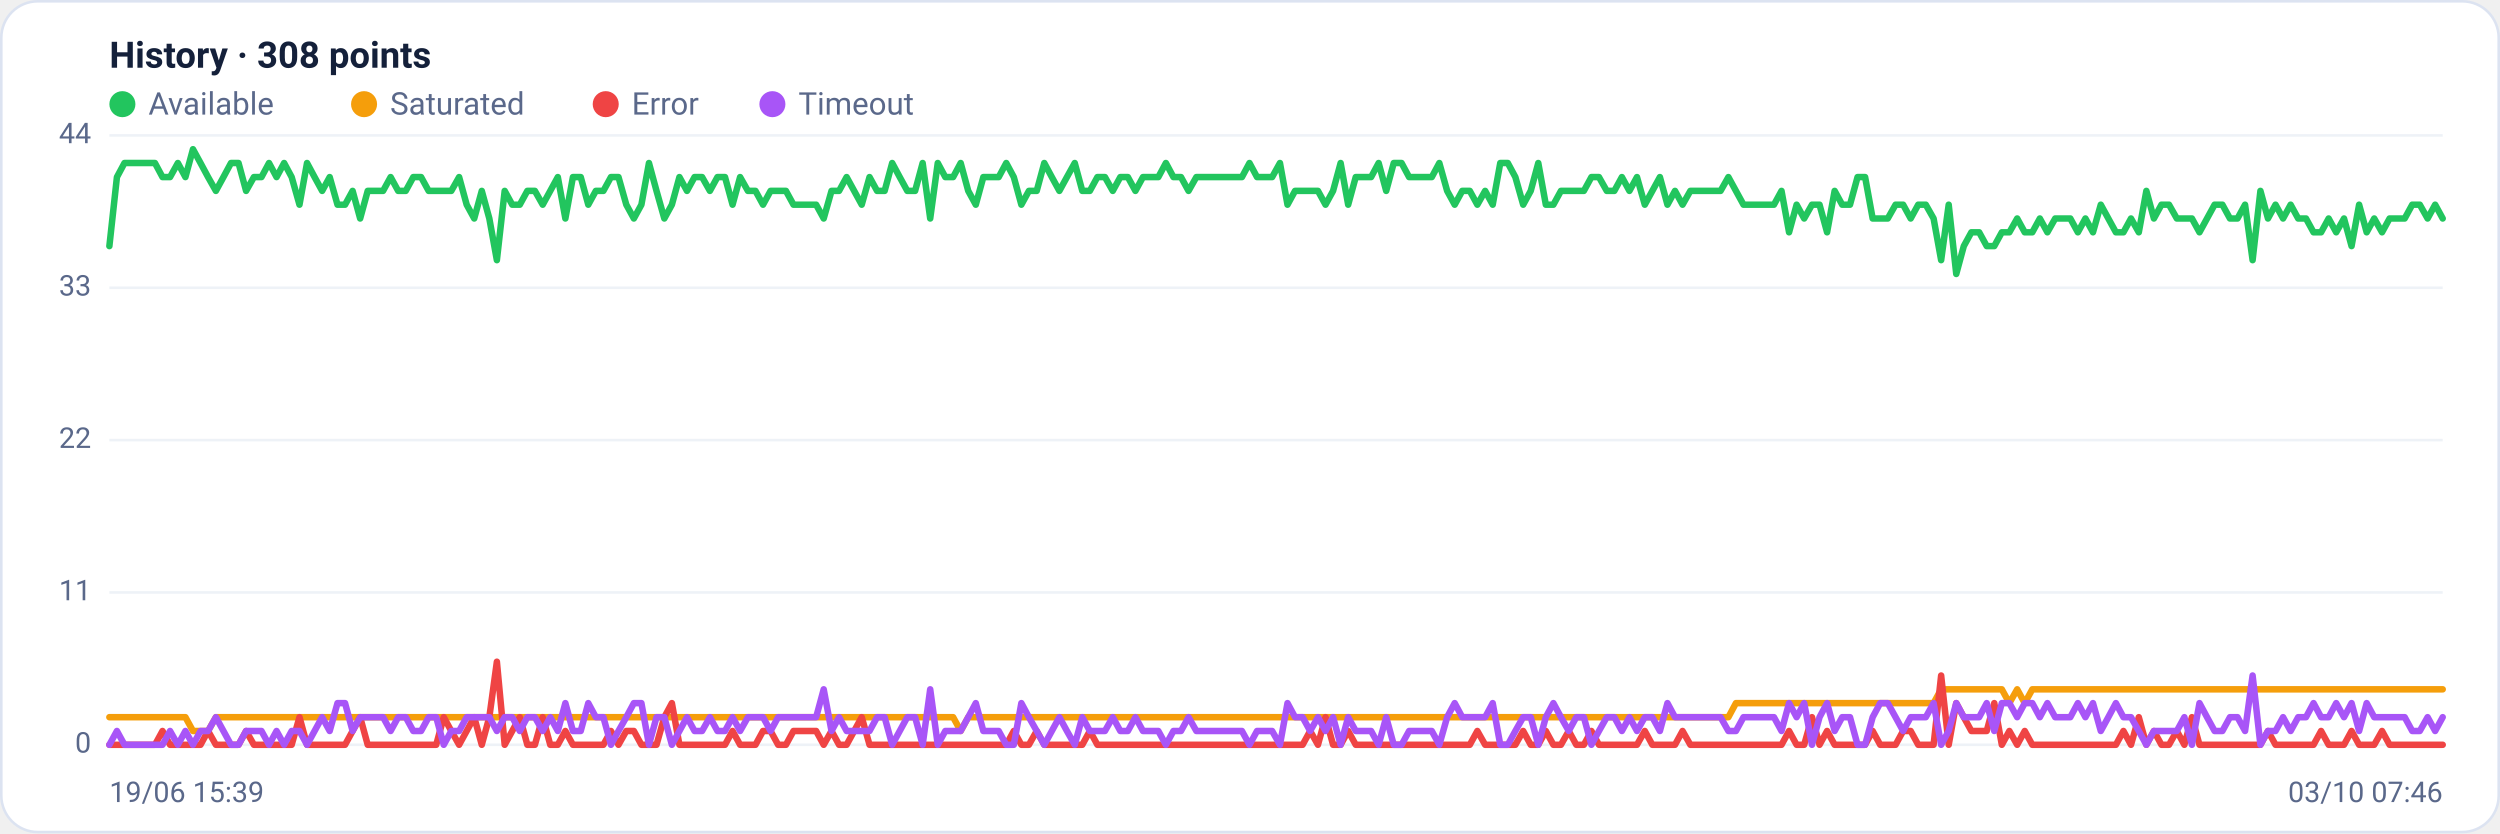
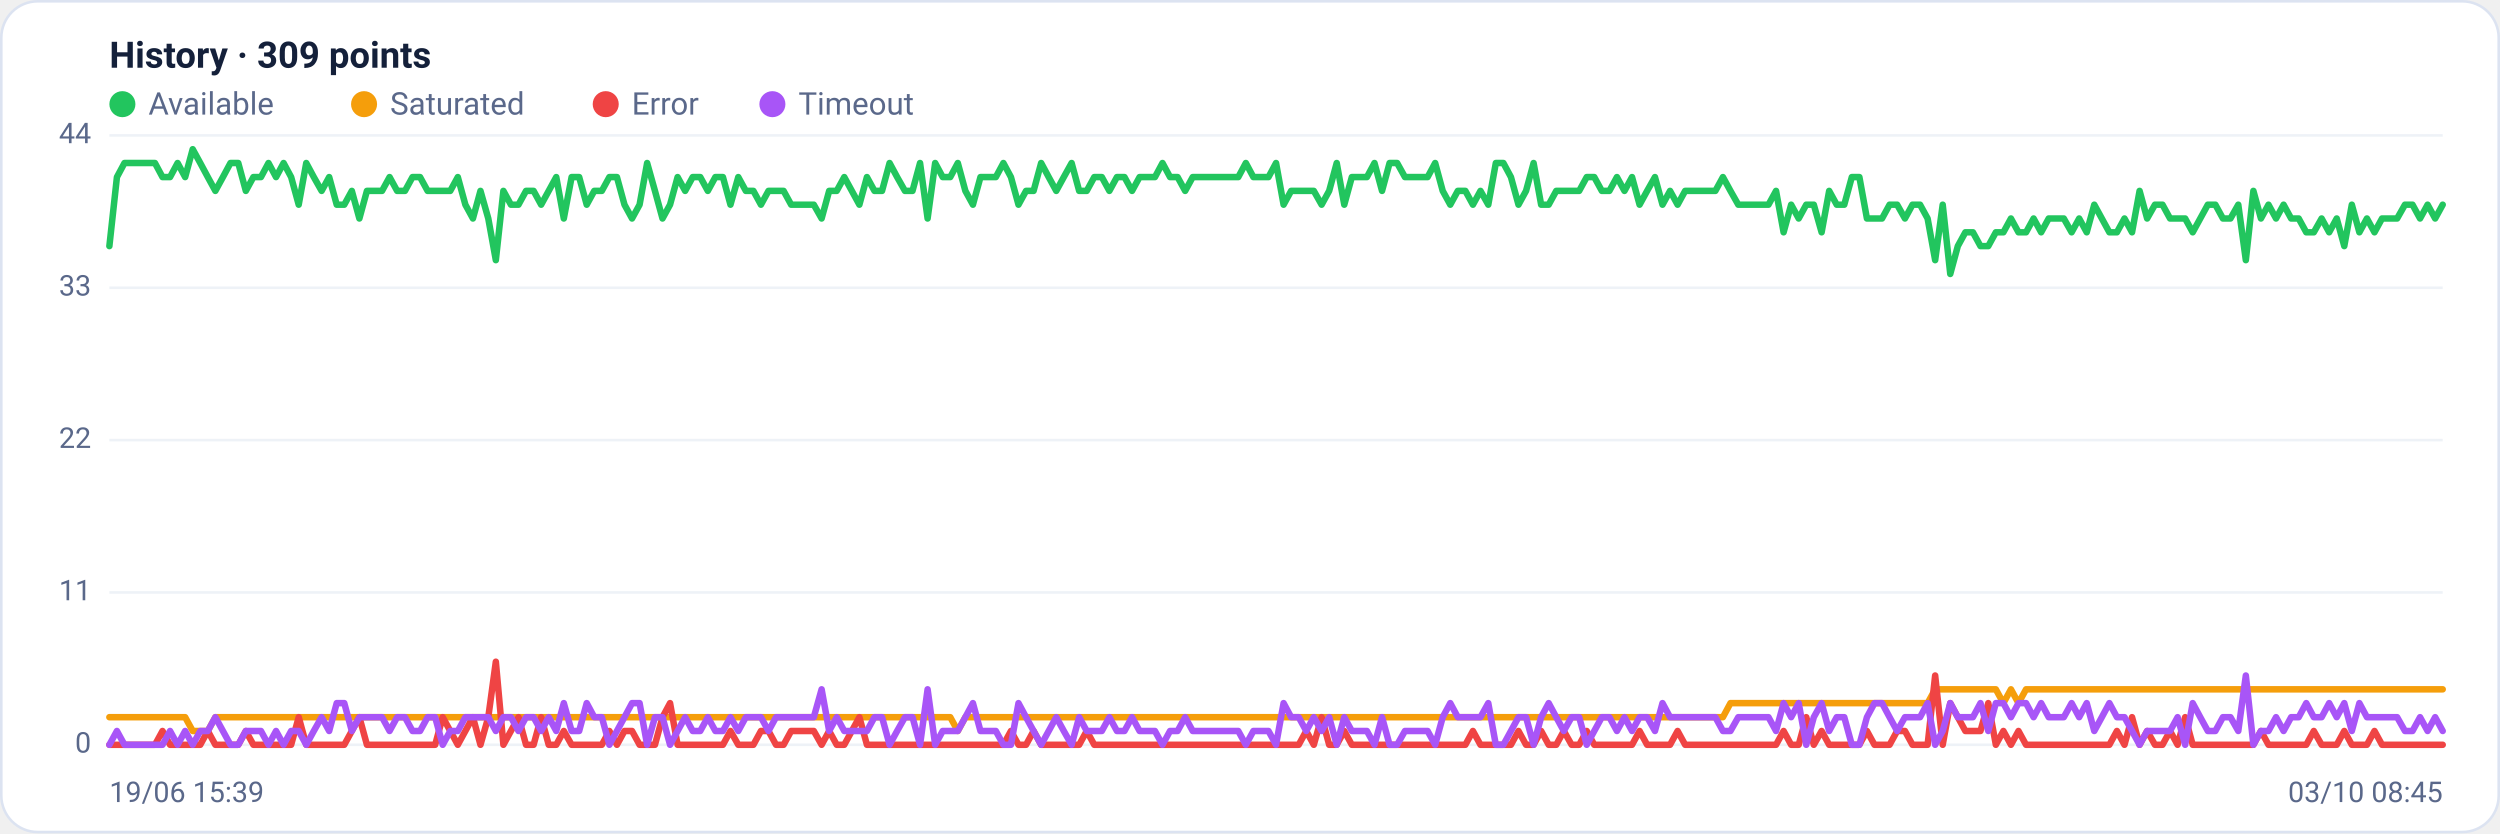
<svg xmlns="http://www.w3.org/2000/svg" viewBox="0 0 960 320" width="960" height="320" font-family="Segoe UI, system-ui, -apple-system, Roboto, Helvetica, Arial, sans-serif" role="img" aria-label="Availability history per region">
  <rect x="0.5" y="0.5" width="959" height="319" rx="14" fill="#ffffff" stroke="#dce3f1" />
-   <text x="42" y="26" font-size="14" font-weight="600" fill="#14203a">History · 308 points</text>
+   <text x="42" y="26" font-size="14" font-weight="600" fill="#14203a">History · 309 points</text>
  <circle cx="47" cy="40" r="5" fill="#22c55e" />
  <text x="57" y="44" font-size="12" fill="#5a688a">Available</text>
  <circle cx="139.8" cy="40" r="5" fill="#f59e0b" />
  <text x="149.8" y="44" font-size="12" fill="#5a688a">Saturated</text>
  <circle cx="232.6" cy="40" r="5" fill="#ef4444" />
  <text x="242.6" y="44" font-size="12" fill="#5a688a">Error</text>
  <circle cx="296.6" cy="40" r="5" fill="#a855f7" />
  <text x="306.6" y="44" font-size="12" fill="#5a688a">Timeout</text>
  <line x1="42" y1="286.0" x2="938" y2="286.0" stroke="#eef2f7" stroke-width="1" />
  <text x="35" y="289.0" text-anchor="end" font-size="11" fill="#5a688a">0</text>
  <line x1="42" y1="227.5" x2="938" y2="227.5" stroke="#eef2f7" stroke-width="1" />
  <text x="35" y="230.5" text-anchor="end" font-size="11" fill="#5a688a">11</text>
  <line x1="42" y1="169.0" x2="938" y2="169.0" stroke="#eef2f7" stroke-width="1" />
  <text x="35" y="172.0" text-anchor="end" font-size="11" fill="#5a688a">22</text>
  <line x1="42" y1="110.5" x2="938" y2="110.5" stroke="#eef2f7" stroke-width="1" />
  <text x="35" y="113.5" text-anchor="end" font-size="11" fill="#5a688a">33</text>
  <line x1="42" y1="52.0" x2="938" y2="52.0" stroke="#eef2f7" stroke-width="1" />
  <text x="35" y="55.0" text-anchor="end" font-size="11" fill="#5a688a">44</text>
-   <polyline fill="none" stroke="#22c55e" stroke-width="2.5" stroke-linejoin="round" stroke-linecap="round" points="42.0,94.5 44.9,68.0 47.8,62.6 50.8,62.6 53.7,62.6 56.6,62.6 59.5,62.6 62.4,68.0 65.3,68.0 68.3,62.6 71.2,68.0 74.1,57.3 77.0,62.6 79.9,68.0 82.9,73.3 85.8,68.0 88.7,62.6 91.6,62.6 94.5,73.3 97.5,68.0 100.4,68.0 103.3,62.6 106.2,68.0 109.1,62.6 112.0,68.0 115.0,78.6 117.9,62.6 120.8,68.0 123.7,73.3 126.6,68.0 129.6,78.6 132.5,78.6 135.4,73.3 138.3,83.9 141.2,73.3 144.1,73.3 147.1,73.3 150.0,68.0 152.9,73.3 155.8,73.3 158.7,68.0 161.7,68.0 164.6,73.3 167.5,73.3 170.4,73.3 173.3,73.3 176.3,68.0 179.2,78.6 182.1,83.9 185.0,73.3 187.9,83.9 190.8,99.9 193.8,73.3 196.7,78.6 199.6,78.6 202.5,73.3 205.4,73.3 208.4,78.6 211.3,73.3 214.2,68.0 217.1,83.9 220.0,68.0 223.0,68.0 225.9,78.6 228.8,73.3 231.7,73.3 234.6,68.0 237.5,68.0 240.5,78.6 243.4,83.9 246.3,78.6 249.2,62.6 252.1,73.3 255.1,83.9 258.0,78.6 260.9,68.0 263.8,73.3 266.7,68.0 269.6,68.0 272.6,73.3 275.5,68.0 278.4,68.0 281.3,78.6 284.2,68.0 287.2,73.3 290.1,73.3 293.0,78.6 295.9,73.3 298.8,73.3 301.8,73.3 304.7,78.6 307.6,78.6 310.5,78.6 313.4,78.6 316.3,83.9 319.3,73.3 322.2,73.3 325.1,68.0 328.0,73.3 330.9,78.6 333.9,68.0 336.8,73.3 339.7,73.3 342.6,62.6 345.5,68.0 348.4,73.3 351.4,73.3 354.3,62.6 357.2,83.9 360.1,62.6 363.0,68.0 366.0,68.0 368.9,62.6 371.8,73.3 374.7,78.6 377.6,68.0 380.6,68.0 383.5,68.0 386.4,62.6 389.3,68.0 392.2,78.6 395.1,73.3 398.1,73.3 401.0,62.6 403.9,68.0 406.8,73.3 409.7,68.0 412.7,62.6 415.6,73.3 418.5,73.3 421.4,68.0 424.3,68.0 427.3,73.3 430.2,68.0 433.1,68.0 436.0,73.3 438.9,68.0 441.8,68.0 444.8,68.0 447.7,62.6 450.6,68.0 453.5,68.0 456.4,73.3 459.4,68.0 462.3,68.0 465.2,68.0 468.1,68.0 471.0,68.0 473.9,68.0 476.9,68.0 479.8,62.6 482.7,68.0 485.6,68.0 488.5,68.0 491.5,62.6 494.4,78.6 497.3,73.3 500.2,73.3 503.1,73.3 506.1,73.3 509.0,78.6 511.9,73.3 514.8,62.6 517.7,78.6 520.6,68.0 523.6,68.0 526.5,68.0 529.4,62.6 532.3,73.3 535.2,62.6 538.2,62.6 541.1,68.0 544.0,68.0 546.9,68.0 549.8,68.0 552.7,62.6 555.7,73.3 558.6,78.6 561.5,73.3 564.4,73.3 567.3,78.6 570.3,73.3 573.2,78.6 576.1,62.6 579.0,62.6 581.9,68.0 584.9,78.6 587.8,73.3 590.7,62.6 593.6,78.6 596.5,78.6 599.4,73.3 602.4,73.3 605.3,73.3 608.2,73.3 611.1,68.0 614.0,68.0 617.0,73.3 619.9,73.3 622.8,68.0 625.7,73.3 628.6,68.0 631.6,78.6 634.5,73.3 637.4,68.0 640.3,78.6 643.2,73.3 646.1,78.6 649.1,73.3 652.0,73.3 654.9,73.3 657.8,73.3 660.7,73.3 663.7,68.0 666.6,73.3 669.5,78.6 672.4,78.6 675.3,78.6 678.2,78.6 681.2,78.6 684.1,73.3 687.0,89.2 689.9,78.6 692.8,83.9 695.8,78.6 698.7,78.6 701.6,89.2 704.5,73.3 707.4,78.6 710.4,78.6 713.3,68.0 716.2,68.0 719.1,83.9 722.0,83.9 724.9,83.9 727.9,78.6 730.8,78.6 733.7,83.9 736.6,78.6 739.5,78.6 742.5,83.9 745.4,99.9 748.3,78.6 751.2,105.2 754.1,94.5 757.0,89.2 760.0,89.2 762.9,94.5 765.8,94.5 768.7,89.2 771.6,89.2 774.6,83.9 777.5,89.2 780.4,89.2 783.3,83.9 786.2,89.2 789.2,83.9 792.1,83.9 795.0,83.9 797.9,89.2 800.8,83.9 803.7,89.2 806.7,78.6 809.6,83.9 812.5,89.2 815.4,89.2 818.3,83.9 821.3,89.2 824.2,73.3 827.1,83.9 830.0,78.6 832.9,78.6 835.9,83.9 838.8,83.9 841.7,83.9 844.6,89.2 847.5,83.9 850.4,78.6 853.4,78.6 856.3,83.9 859.2,83.9 862.1,78.6 865.0,99.9 868.0,73.3 870.9,83.9 873.8,78.6 876.7,83.9 879.6,78.6 882.5,83.9 885.5,83.9 888.4,89.2 891.3,89.2 894.2,83.9 897.1,89.2 900.1,83.9 903.0,94.5 905.9,78.6 908.8,89.2 911.7,83.9 914.7,89.2 917.6,83.9 920.5,83.9 923.4,83.9 926.3,78.6 929.2,78.6 932.2,83.9 935.1,78.6 938.0,83.9" />
-   <polyline fill="none" stroke="#f59e0b" stroke-width="2.5" stroke-linejoin="round" stroke-linecap="round" points="42.0,275.4 44.9,275.4 47.8,275.4 50.8,275.4 53.7,275.4 56.6,275.4 59.5,275.4 62.4,275.4 65.3,275.4 68.3,275.4 71.2,275.4 74.1,280.7 77.0,280.7 79.9,280.7 82.9,275.4 85.8,275.4 88.7,275.4 91.6,275.4 94.5,275.4 97.5,275.4 100.4,275.4 103.3,275.4 106.2,275.4 109.1,275.4 112.0,275.4 115.0,275.4 117.9,275.4 120.8,275.4 123.7,275.4 126.6,275.4 129.6,275.4 132.5,275.4 135.4,275.4 138.3,275.4 141.2,275.4 144.1,275.4 147.1,275.4 150.0,275.4 152.9,275.4 155.8,275.4 158.7,275.4 161.7,275.4 164.6,275.4 167.5,275.4 170.4,275.4 173.3,275.4 176.3,275.4 179.2,275.4 182.1,275.4 185.0,275.4 187.9,275.4 190.8,275.4 193.8,275.4 196.7,275.4 199.6,275.4 202.5,275.4 205.4,275.4 208.4,275.4 211.3,275.4 214.2,275.4 217.1,275.4 220.0,275.4 223.0,275.4 225.9,275.4 228.8,275.4 231.7,275.4 234.6,275.4 237.5,275.4 240.5,275.4 243.4,275.4 246.3,275.4 249.2,275.4 252.1,275.4 255.1,275.4 258.0,275.4 260.9,275.4 263.8,275.4 266.7,275.4 269.6,275.4 272.6,275.4 275.5,275.4 278.4,275.4 281.3,275.4 284.2,275.4 287.2,275.4 290.1,275.4 293.0,275.4 295.9,275.4 298.8,275.4 301.8,275.4 304.7,275.4 307.6,275.4 310.5,275.4 313.4,275.4 316.3,275.4 319.3,275.4 322.2,275.4 325.1,275.4 328.0,275.4 330.9,275.4 333.9,275.4 336.8,275.4 339.7,275.4 342.6,275.4 345.5,275.4 348.4,275.4 351.4,275.4 354.3,275.4 357.2,275.4 360.1,275.4 363.0,275.4 366.0,275.4 368.9,280.7 371.8,275.4 374.7,275.4 377.6,275.4 380.6,275.4 383.5,275.4 386.4,275.4 389.3,275.4 392.2,275.4 395.1,275.4 398.1,275.4 401.0,275.4 403.9,275.4 406.8,275.4 409.7,275.4 412.7,275.4 415.6,275.4 418.5,275.4 421.4,275.4 424.3,275.4 427.3,275.4 430.2,275.4 433.1,275.4 436.0,275.4 438.9,275.4 441.8,275.4 444.8,275.4 447.7,275.4 450.6,275.4 453.5,275.4 456.4,275.4 459.4,275.4 462.3,275.4 465.2,275.4 468.1,275.4 471.0,275.4 473.9,275.4 476.9,275.4 479.8,275.4 482.7,275.4 485.6,275.4 488.5,275.4 491.5,275.4 494.4,275.4 497.3,275.4 500.2,275.4 503.1,275.4 506.1,275.4 509.0,275.4 511.9,275.4 514.8,275.4 517.7,275.4 520.6,275.4 523.6,275.4 526.5,275.4 529.4,275.4 532.3,275.4 535.2,275.4 538.2,275.4 541.1,275.4 544.0,275.4 546.9,275.4 549.8,275.4 552.7,275.4 555.7,275.4 558.6,275.4 561.5,275.4 564.4,275.4 567.3,275.4 570.3,275.4 573.2,275.4 576.1,275.4 579.0,275.4 581.9,275.4 584.9,275.4 587.8,275.4 590.7,275.4 593.6,275.4 596.5,275.4 599.4,275.4 602.4,275.4 605.3,275.4 608.2,275.4 611.1,275.4 614.0,275.4 617.0,275.4 619.9,275.4 622.8,275.4 625.7,275.4 628.6,275.4 631.6,275.4 634.5,275.4 637.4,275.4 640.3,275.4 643.2,275.4 646.1,275.4 649.1,275.4 652.0,275.4 654.9,275.4 657.8,275.4 660.7,275.4 663.7,275.4 666.6,270.0 669.5,270.0 672.4,270.0 675.3,270.0 678.2,270.0 681.2,270.0 684.1,270.0 687.0,270.0 689.9,270.0 692.8,270.0 695.8,270.0 698.7,270.0 701.6,270.0 704.5,270.0 707.4,270.0 710.4,270.0 713.3,270.0 716.2,270.0 719.1,270.0 722.0,270.0 724.9,270.0 727.9,270.0 730.8,270.0 733.7,270.0 736.6,270.0 739.5,270.0 742.5,270.0 745.4,264.7 748.3,264.7 751.2,264.7 754.1,264.7 757.0,264.7 760.0,264.7 762.9,264.7 765.8,264.7 768.7,264.7 771.6,270.0 774.6,264.7 777.5,270.0 780.4,264.7 783.3,264.7 786.2,264.7 789.2,264.7 792.1,264.7 795.0,264.7 797.9,264.7 800.8,264.7 803.7,264.7 806.7,264.7 809.6,264.7 812.5,264.7 815.4,264.7 818.3,264.7 821.3,264.7 824.2,264.7 827.1,264.7 830.0,264.7 832.9,264.7 835.9,264.7 838.8,264.7 841.7,264.7 844.6,264.7 847.5,264.7 850.4,264.7 853.4,264.7 856.3,264.7 859.2,264.7 862.1,264.7 865.0,264.7 868.0,264.7 870.9,264.7 873.8,264.7 876.7,264.7 879.6,264.7 882.5,264.7 885.5,264.7 888.4,264.7 891.3,264.7 894.2,264.7 897.1,264.7 900.1,264.7 903.0,264.7 905.9,264.7 908.8,264.7 911.7,264.7 914.7,264.7 917.6,264.7 920.5,264.7 923.4,264.7 926.3,264.7 929.2,264.7 932.2,264.7 935.1,264.7 938.0,264.7" />
-   <polyline fill="none" stroke="#ef4444" stroke-width="2.5" stroke-linejoin="round" stroke-linecap="round" points="42.0,286.0 44.9,286.0 47.8,286.0 50.8,286.0 53.7,286.0 56.6,286.0 59.5,286.0 62.4,280.7 65.3,286.0 68.3,286.0 71.2,286.0 74.1,286.0 77.0,286.0 79.9,280.7 82.9,286.0 85.8,286.0 88.7,286.0 91.6,286.0 94.5,280.7 97.5,286.0 100.4,286.0 103.3,286.0 106.2,286.0 109.1,286.0 112.0,286.0 115.0,275.4 117.9,286.0 120.8,286.0 123.7,286.0 126.6,286.0 129.6,286.0 132.5,286.0 135.4,280.7 138.3,275.4 141.2,286.0 144.1,286.0 147.1,286.0 150.0,286.0 152.9,286.0 155.8,286.0 158.7,286.0 161.7,286.0 164.6,286.0 167.5,286.0 170.4,275.4 173.3,280.7 176.3,286.0 179.2,280.7 182.1,275.4 185.0,286.0 187.9,275.4 190.8,254.1 193.8,286.0 196.7,280.7 199.6,275.4 202.5,286.0 205.4,286.0 208.4,275.4 211.3,286.0 214.2,286.0 217.1,280.7 220.0,286.0 223.0,286.0 225.9,286.0 228.8,286.0 231.7,286.0 234.6,280.7 237.5,286.0 240.5,280.7 243.4,280.7 246.3,286.0 249.2,286.0 252.1,286.0 255.1,275.4 258.0,270.0 260.9,286.0 263.8,286.0 266.7,286.0 269.6,286.0 272.6,286.0 275.5,286.0 278.4,286.0 281.3,280.7 284.2,286.0 287.2,286.0 290.1,286.0 293.0,280.7 295.9,280.7 298.8,286.0 301.8,286.0 304.7,280.7 307.6,280.7 310.5,280.7 313.4,280.7 316.3,286.0 319.3,280.7 322.2,286.0 325.1,286.0 328.0,280.7 330.9,275.4 333.9,286.0 336.8,286.0 339.7,286.0 342.6,286.0 345.5,286.0 348.4,286.0 351.4,286.0 354.3,286.0 357.2,286.0 360.1,286.0 363.0,286.0 366.0,286.0 368.9,286.0 371.8,286.0 374.7,286.0 377.6,286.0 380.6,286.0 383.5,286.0 386.4,286.0 389.3,280.7 392.2,286.0 395.1,286.0 398.1,280.7 401.0,286.0 403.9,286.0 406.8,286.0 409.7,286.0 412.7,286.0 415.6,286.0 418.5,280.7 421.4,286.0 424.3,286.0 427.3,286.0 430.2,286.0 433.1,286.0 436.0,286.0 438.9,286.0 441.8,286.0 444.8,286.0 447.7,286.0 450.6,286.0 453.5,286.0 456.4,286.0 459.4,286.0 462.3,286.0 465.2,286.0 468.1,286.0 471.0,286.0 473.9,286.0 476.9,286.0 479.8,286.0 482.7,286.0 485.6,286.0 488.5,286.0 491.5,286.0 494.4,286.0 497.3,286.0 500.2,286.0 503.1,280.7 506.1,286.0 509.0,275.4 511.9,286.0 514.8,286.0 517.7,280.7 520.6,286.0 523.6,286.0 526.5,286.0 529.4,286.0 532.3,286.0 535.2,286.0 538.2,286.0 541.1,286.0 544.0,286.0 546.9,286.0 549.8,286.0 552.7,286.0 555.7,286.0 558.6,286.0 561.5,286.0 564.4,286.0 567.3,280.7 570.3,286.0 573.2,286.0 576.1,286.0 579.0,286.0 581.9,286.0 584.9,280.7 587.8,286.0 590.7,286.0 593.6,280.7 596.5,286.0 599.4,286.0 602.4,280.7 605.3,286.0 608.2,286.0 611.1,280.7 614.0,286.0 617.0,286.0 619.9,286.0 622.8,286.0 625.7,286.0 628.6,286.0 631.6,280.7 634.5,286.0 637.4,286.0 640.3,286.0 643.2,286.0 646.1,280.7 649.1,286.0 652.0,286.0 654.9,286.0 657.8,286.0 660.7,286.0 663.7,286.0 666.6,286.0 669.5,286.0 672.4,286.0 675.3,286.0 678.2,286.0 681.2,286.0 684.1,286.0 687.0,280.7 689.9,286.0 692.8,286.0 695.8,275.4 698.7,286.0 701.6,280.7 704.5,286.0 707.4,286.0 710.4,286.0 713.3,286.0 716.2,286.0 719.1,280.7 722.0,286.0 724.9,286.0 727.9,286.0 730.8,280.7 733.7,280.7 736.6,286.0 739.5,286.0 742.5,286.0 745.4,259.4 748.3,286.0 751.2,270.0 754.1,275.4 757.0,280.7 760.0,280.7 762.9,280.7 765.8,270.0 768.7,286.0 771.6,280.7 774.6,286.0 777.5,280.7 780.4,286.0 783.3,286.0 786.2,286.0 789.2,286.0 792.1,286.0 795.0,286.0 797.9,286.0 800.8,286.0 803.7,286.0 806.7,286.0 809.6,286.0 812.5,286.0 815.4,280.7 818.3,286.0 821.3,275.4 824.2,286.0 827.1,280.7 830.0,286.0 832.9,286.0 835.9,280.7 838.8,286.0 841.7,275.4 844.6,286.0 847.5,286.0 850.4,286.0 853.4,286.0 856.3,286.0 859.2,286.0 862.1,286.0 865.0,286.0 868.0,286.0 870.9,280.7 873.8,286.0 876.7,286.0 879.6,286.0 882.5,286.0 885.5,286.0 888.4,286.0 891.3,280.7 894.2,286.0 897.1,286.0 900.1,286.0 903.0,280.7 905.9,286.0 908.8,286.0 911.7,286.0 914.7,280.7 917.6,286.0 920.5,286.0 923.4,286.0 926.3,286.0 929.2,286.0 932.2,286.0 935.1,286.0 938.0,286.0" />
-   <polyline fill="none" stroke="#a855f7" stroke-width="2.5" stroke-linejoin="round" stroke-linecap="round" points="42.0,286.0 44.9,280.7 47.8,286.0 50.8,286.0 53.7,286.0 56.6,286.0 59.5,286.0 62.4,286.0 65.3,280.7 68.3,286.0 71.2,280.7 74.1,286.0 77.0,280.7 79.9,280.7 82.9,275.4 85.8,280.7 88.7,286.0 91.6,286.0 94.5,280.7 97.5,280.7 100.4,280.7 103.3,286.0 106.2,280.7 109.1,286.0 112.0,280.7 115.0,280.7 117.9,286.0 120.8,280.7 123.7,275.4 126.6,280.7 129.6,270.0 132.5,270.0 135.4,280.7 138.3,275.4 141.2,275.4 144.1,275.4 147.1,275.4 150.0,280.7 152.9,275.4 155.8,275.4 158.7,280.7 161.7,280.7 164.6,275.4 167.5,275.4 170.4,286.0 173.3,280.7 176.3,280.7 179.2,275.4 182.1,275.4 185.0,275.4 187.9,275.4 190.8,280.7 193.8,275.4 196.7,275.4 199.6,280.7 202.5,275.4 205.4,275.4 208.4,280.7 211.3,275.4 214.2,280.7 217.1,270.0 220.0,280.7 223.0,280.7 225.9,270.0 228.8,275.4 231.7,275.4 234.6,286.0 237.5,280.7 240.5,275.4 243.4,270.0 246.3,270.0 249.2,286.0 252.1,275.4 255.1,275.4 258.0,286.0 260.9,280.7 263.8,275.4 266.7,280.7 269.6,280.7 272.6,275.4 275.5,280.7 278.4,280.7 281.3,275.4 284.2,280.7 287.2,275.4 290.1,275.4 293.0,275.4 295.9,280.7 298.8,275.4 301.8,275.4 304.7,275.4 307.6,275.4 310.5,275.4 313.4,275.4 316.3,264.7 319.3,280.7 322.2,275.4 325.1,280.7 328.0,280.7 330.9,280.7 333.9,280.7 336.8,275.4 339.7,275.4 342.6,286.0 345.5,280.7 348.4,275.4 351.4,275.4 354.3,286.0 357.2,264.7 360.1,286.0 363.0,280.7 366.0,280.7 368.9,280.7 371.8,275.4 374.7,270.0 377.6,280.7 380.6,280.7 383.5,280.7 386.4,286.0 389.3,286.0 392.2,270.0 395.1,275.4 398.1,280.7 401.0,286.0 403.9,280.7 406.8,275.4 409.7,280.7 412.7,286.0 415.6,275.4 418.5,280.7 421.4,280.7 424.3,280.7 427.3,275.4 430.2,280.7 433.1,280.7 436.0,275.4 438.9,280.7 441.8,280.7 444.8,280.7 447.7,286.0 450.6,280.7 453.5,280.7 456.4,275.4 459.4,280.7 462.3,280.7 465.2,280.7 468.1,280.7 471.0,280.7 473.9,280.7 476.9,280.7 479.8,286.0 482.7,280.7 485.6,280.7 488.5,280.7 491.5,286.0 494.4,270.0 497.3,275.4 500.2,275.4 503.1,280.7 506.1,275.4 509.0,280.7 511.9,275.4 514.8,286.0 517.7,275.4 520.6,280.7 523.6,280.7 526.5,280.7 529.4,286.0 532.3,275.4 535.2,286.0 538.2,286.0 541.1,280.7 544.0,280.7 546.9,280.7 549.8,280.7 552.7,286.0 555.7,275.4 558.6,270.0 561.5,275.4 564.4,275.4 567.3,275.4 570.3,275.4 573.2,270.0 576.1,286.0 579.0,286.0 581.9,280.7 584.9,275.4 587.8,275.4 590.7,286.0 593.6,275.4 596.5,270.0 599.4,275.4 602.4,280.7 605.3,275.4 608.2,275.4 611.1,286.0 614.0,280.7 617.0,275.4 619.9,275.4 622.8,280.7 625.7,275.4 628.6,280.7 631.6,275.4 634.5,275.4 637.4,280.7 640.3,270.0 643.2,275.4 646.1,275.4 649.1,275.4 652.0,275.4 654.9,275.4 657.8,275.4 660.7,275.4 663.7,280.7 666.6,280.7 669.5,275.4 672.4,275.4 675.3,275.4 678.2,275.4 681.2,275.4 684.1,280.7 687.0,270.0 689.9,275.4 692.8,270.0 695.8,286.0 698.7,275.4 701.6,270.0 704.5,280.7 707.4,275.4 710.4,275.4 713.3,286.0 716.2,286.0 719.1,275.4 722.0,270.0 724.9,270.0 727.9,275.4 730.8,280.7 733.7,275.4 736.6,275.4 739.5,275.4 742.5,270.0 745.4,286.0 748.3,280.7 751.2,270.0 754.1,275.4 757.0,275.4 760.0,275.4 762.9,270.0 765.8,280.7 768.7,270.0 771.6,270.0 774.6,275.4 777.5,270.0 780.4,270.0 783.3,275.4 786.2,270.0 789.2,275.4 792.1,275.4 795.0,275.4 797.9,270.0 800.8,275.4 803.7,270.0 806.7,280.7 809.6,275.4 812.5,270.0 815.4,275.4 818.3,275.4 821.3,280.7 824.2,286.0 827.1,280.7 830.0,280.7 832.9,280.7 835.9,280.7 838.8,275.4 841.7,286.0 844.6,270.0 847.5,275.4 850.4,280.7 853.4,280.7 856.3,275.4 859.2,275.4 862.1,280.7 865.0,259.4 868.0,286.0 870.9,280.7 873.8,280.7 876.7,275.4 879.6,280.7 882.5,275.4 885.5,275.4 888.4,270.0 891.3,275.4 894.2,275.4 897.1,270.0 900.1,275.4 903.0,270.0 905.9,280.7 908.8,270.0 911.7,275.4 914.7,275.4 917.6,275.4 920.5,275.4 923.4,275.4 926.3,280.7 929.2,280.7 932.2,275.4 935.1,280.7 938.0,275.4" />
+   <polyline fill="none" stroke="#22c55e" stroke-width="2.5" stroke-linejoin="round" stroke-linecap="round" points="42.0,94.5 44.9,68.0 47.8,62.6 50.7,62.6 53.6,62.6 56.5,62.6 59.5,62.6 62.4,68.0 65.3,68.0 68.2,62.6 71.1,68.0 74.0,57.3 76.9,62.6 79.8,68.0 82.7,73.3 85.6,68.0 88.5,62.6 91.5,62.6 94.4,73.3 97.3,68.0 100.2,68.0 103.1,62.6 106.0,68.0 108.9,62.6 111.8,68.0 114.7,78.6 117.6,62.6 120.5,68.0 123.5,73.3 126.4,68.0 129.3,78.6 132.2,78.6 135.1,73.3 138.0,83.9 140.9,73.3 143.8,73.3 146.7,73.3 149.6,68.0 152.5,73.3 155.5,73.3 158.4,68.0 161.3,68.0 164.2,73.3 167.1,73.3 170.0,73.3 172.9,73.3 175.8,68.0 178.7,78.6 181.6,83.9 184.5,73.3 187.5,83.9 190.4,99.9 193.3,73.3 196.2,78.6 199.1,78.6 202.0,73.3 204.9,73.3 207.8,78.6 210.7,73.3 213.6,68.0 216.5,83.9 219.5,68.0 222.4,68.0 225.3,78.6 228.2,73.3 231.1,73.3 234.0,68.0 236.9,68.0 239.8,78.6 242.7,83.9 245.6,78.6 248.5,62.6 251.5,73.3 254.4,83.9 257.3,78.6 260.2,68.0 263.1,73.3 266.0,68.0 268.9,68.0 271.8,73.3 274.7,68.0 277.6,68.0 280.5,78.6 283.5,68.0 286.4,73.3 289.3,73.3 292.2,78.6 295.1,73.3 298.0,73.3 300.9,73.3 303.8,78.6 306.7,78.6 309.6,78.6 312.5,78.6 315.5,83.9 318.4,73.3 321.3,73.3 324.2,68.0 327.1,73.3 330.0,78.6 332.9,68.0 335.8,73.3 338.7,73.3 341.6,62.6 344.5,68.0 347.5,73.3 350.4,73.3 353.3,62.6 356.2,83.9 359.1,62.6 362.0,68.0 364.9,68.0 367.8,62.6 370.7,73.3 373.6,78.6 376.5,68.0 379.5,68.0 382.4,68.0 385.3,62.6 388.2,68.0 391.1,78.6 394.0,73.3 396.9,73.3 399.8,62.6 402.7,68.0 405.6,73.3 408.5,68.0 411.5,62.6 414.4,73.3 417.3,73.3 420.2,68.0 423.1,68.0 426.0,73.3 428.9,68.0 431.8,68.0 434.7,73.3 437.6,68.0 440.5,68.0 443.5,68.0 446.4,62.6 449.3,68.0 452.2,68.0 455.1,73.3 458.0,68.0 460.9,68.0 463.8,68.0 466.7,68.0 469.6,68.0 472.5,68.0 475.5,68.0 478.4,62.6 481.3,68.0 484.2,68.0 487.1,68.0 490.0,62.6 492.9,78.6 495.8,73.3 498.7,73.3 501.6,73.3 504.5,73.3 507.5,78.6 510.4,73.3 513.3,62.6 516.2,78.6 519.1,68.0 522.0,68.0 524.9,68.0 527.8,62.6 530.7,73.3 533.6,62.6 536.5,62.6 539.5,68.0 542.4,68.0 545.3,68.0 548.2,68.0 551.1,62.6 554.0,73.3 556.9,78.6 559.8,73.3 562.7,73.3 565.6,78.6 568.5,73.3 571.5,78.6 574.4,62.6 577.3,62.6 580.2,68.0 583.1,78.6 586.0,73.3 588.9,62.6 591.8,78.6 594.7,78.6 597.6,73.3 600.5,73.3 603.5,73.3 606.4,73.3 609.3,68.0 612.2,68.0 615.1,73.3 618.0,73.3 620.9,68.0 623.8,73.3 626.7,68.0 629.6,78.6 632.5,73.3 635.5,68.0 638.4,78.6 641.3,73.3 644.2,78.6 647.1,73.3 650.0,73.3 652.9,73.3 655.8,73.3 658.7,73.3 661.6,68.0 664.5,73.3 667.5,78.6 670.4,78.6 673.3,78.6 676.2,78.6 679.1,78.6 682.0,73.3 684.9,89.2 687.8,78.6 690.7,83.9 693.6,78.6 696.5,78.6 699.5,89.2 702.4,73.3 705.3,78.6 708.2,78.6 711.1,68.0 714.0,68.0 716.9,83.9 719.8,83.9 722.7,83.9 725.6,78.6 728.5,78.6 731.5,83.9 734.4,78.6 737.3,78.6 740.2,83.9 743.1,99.9 746.0,78.6 748.9,105.2 751.8,94.5 754.7,89.2 757.6,89.2 760.5,94.5 763.5,94.5 766.4,89.2 769.3,89.2 772.2,83.9 775.1,89.2 778.0,89.2 780.9,83.9 783.8,89.2 786.7,83.9 789.6,83.9 792.5,83.9 795.5,89.2 798.4,83.9 801.3,89.2 804.2,78.6 807.1,83.9 810.0,89.2 812.9,89.2 815.8,83.9 818.7,89.2 821.6,73.3 824.5,83.9 827.5,78.6 830.4,78.6 833.3,83.9 836.2,83.9 839.1,83.9 842.0,89.2 844.9,83.9 847.8,78.6 850.7,78.6 853.6,83.9 856.5,83.9 859.5,78.6 862.4,99.9 865.3,73.3 868.2,83.9 871.1,78.6 874.0,83.9 876.9,78.6 879.8,83.9 882.7,83.9 885.6,89.2 888.5,89.2 891.5,83.9 894.4,89.2 897.3,83.9 900.2,94.5 903.1,78.6 906.0,89.2 908.9,83.9 911.8,89.2 914.7,83.9 917.6,83.9 920.5,83.9 923.5,78.6 926.4,78.6 929.3,83.9 932.2,78.6 935.1,83.9 938.0,78.6" />
+   <polyline fill="none" stroke="#f59e0b" stroke-width="2.5" stroke-linejoin="round" stroke-linecap="round" points="42.0,275.4 44.9,275.4 47.8,275.4 50.7,275.4 53.6,275.4 56.5,275.4 59.5,275.4 62.4,275.4 65.3,275.4 68.2,275.4 71.1,275.4 74.0,280.7 76.9,280.7 79.8,280.7 82.7,275.4 85.6,275.4 88.5,275.4 91.5,275.4 94.4,275.4 97.3,275.4 100.2,275.4 103.1,275.4 106.0,275.4 108.9,275.4 111.8,275.4 114.7,275.4 117.6,275.4 120.5,275.4 123.5,275.4 126.4,275.4 129.3,275.4 132.2,275.4 135.1,275.4 138.0,275.4 140.9,275.4 143.8,275.4 146.7,275.4 149.6,275.4 152.5,275.4 155.5,275.4 158.4,275.4 161.3,275.4 164.2,275.4 167.1,275.4 170.0,275.4 172.9,275.4 175.8,275.4 178.7,275.4 181.6,275.4 184.5,275.4 187.5,275.4 190.4,275.4 193.3,275.4 196.2,275.4 199.1,275.4 202.0,275.4 204.9,275.4 207.8,275.4 210.7,275.4 213.6,275.4 216.5,275.4 219.5,275.4 222.4,275.4 225.3,275.4 228.2,275.4 231.1,275.4 234.0,275.4 236.9,275.4 239.8,275.4 242.7,275.4 245.6,275.4 248.5,275.4 251.5,275.4 254.4,275.4 257.3,275.4 260.2,275.4 263.1,275.4 266.0,275.4 268.9,275.4 271.8,275.4 274.7,275.4 277.6,275.4 280.5,275.4 283.5,275.4 286.4,275.4 289.3,275.4 292.2,275.4 295.1,275.4 298.0,275.4 300.9,275.4 303.8,275.4 306.7,275.4 309.6,275.4 312.5,275.4 315.5,275.4 318.4,275.4 321.3,275.4 324.2,275.4 327.1,275.4 330.0,275.4 332.9,275.4 335.8,275.4 338.7,275.4 341.6,275.4 344.5,275.4 347.5,275.4 350.4,275.4 353.3,275.4 356.2,275.4 359.1,275.4 362.0,275.4 364.9,275.4 367.8,280.7 370.7,275.4 373.6,275.4 376.5,275.4 379.5,275.4 382.4,275.4 385.3,275.4 388.2,275.4 391.1,275.4 394.0,275.4 396.9,275.4 399.8,275.4 402.7,275.4 405.6,275.4 408.5,275.4 411.5,275.4 414.4,275.4 417.3,275.4 420.2,275.4 423.1,275.4 426.0,275.4 428.9,275.4 431.8,275.4 434.7,275.4 437.6,275.4 440.5,275.4 443.5,275.4 446.4,275.4 449.3,275.4 452.2,275.4 455.1,275.4 458.0,275.4 460.9,275.4 463.8,275.4 466.7,275.4 469.6,275.4 472.5,275.4 475.5,275.4 478.4,275.4 481.3,275.4 484.2,275.4 487.1,275.4 490.0,275.4 492.9,275.4 495.8,275.4 498.7,275.4 501.6,275.4 504.5,275.4 507.5,275.4 510.4,275.4 513.3,275.4 516.2,275.4 519.1,275.4 522.0,275.4 524.9,275.4 527.8,275.4 530.7,275.4 533.6,275.4 536.5,275.4 539.5,275.4 542.4,275.4 545.3,275.4 548.2,275.4 551.1,275.4 554.0,275.4 556.9,275.4 559.8,275.4 562.7,275.4 565.6,275.4 568.5,275.4 571.5,275.4 574.4,275.4 577.3,275.4 580.2,275.4 583.1,275.4 586.0,275.4 588.9,275.4 591.8,275.4 594.7,275.4 597.6,275.4 600.5,275.4 603.5,275.4 606.4,275.4 609.3,275.4 612.2,275.4 615.1,275.4 618.0,275.4 620.9,275.4 623.8,275.4 626.7,275.4 629.6,275.4 632.5,275.4 635.5,275.4 638.4,275.4 641.3,275.4 644.2,275.4 647.1,275.4 650.0,275.4 652.9,275.4 655.8,275.4 658.7,275.4 661.6,275.4 664.5,270.0 667.5,270.0 670.4,270.0 673.3,270.0 676.2,270.0 679.1,270.0 682.0,270.0 684.9,270.0 687.8,270.0 690.7,270.0 693.6,270.0 696.5,270.0 699.5,270.0 702.4,270.0 705.3,270.0 708.2,270.0 711.1,270.0 714.0,270.0 716.9,270.0 719.8,270.0 722.7,270.0 725.6,270.0 728.5,270.0 731.5,270.0 734.4,270.0 737.3,270.0 740.2,270.0 743.1,264.7 746.0,264.7 748.9,264.7 751.8,264.7 754.7,264.7 757.6,264.7 760.5,264.7 763.5,264.7 766.4,264.7 769.3,270.0 772.2,264.7 775.1,270.0 778.0,264.7 780.9,264.7 783.8,264.7 786.7,264.7 789.6,264.7 792.5,264.7 795.5,264.7 798.4,264.7 801.3,264.7 804.2,264.7 807.1,264.7 810.0,264.7 812.9,264.7 815.8,264.7 818.7,264.7 821.6,264.7 824.5,264.7 827.5,264.7 830.4,264.7 833.3,264.7 836.2,264.7 839.1,264.7 842.0,264.7 844.9,264.7 847.8,264.7 850.7,264.7 853.6,264.7 856.5,264.7 859.5,264.7 862.4,264.7 865.3,264.7 868.2,264.7 871.1,264.7 874.0,264.7 876.9,264.7 879.8,264.7 882.7,264.7 885.6,264.7 888.5,264.7 891.5,264.7 894.4,264.7 897.3,264.7 900.2,264.7 903.1,264.7 906.0,264.7 908.9,264.7 911.8,264.7 914.7,264.7 917.6,264.7 920.5,264.7 923.5,264.7 926.4,264.7 929.3,264.7 932.2,264.7 935.1,264.7 938.0,264.7" />
+   <polyline fill="none" stroke="#ef4444" stroke-width="2.5" stroke-linejoin="round" stroke-linecap="round" points="42.0,286.0 44.9,286.0 47.8,286.0 50.7,286.0 53.6,286.0 56.5,286.0 59.5,286.0 62.4,280.7 65.3,286.0 68.2,286.0 71.1,286.0 74.0,286.0 76.9,286.0 79.8,280.7 82.7,286.0 85.6,286.0 88.5,286.0 91.5,286.0 94.4,280.7 97.3,286.0 100.2,286.0 103.1,286.0 106.0,286.0 108.9,286.0 111.8,286.0 114.7,275.4 117.6,286.0 120.5,286.0 123.5,286.0 126.4,286.0 129.3,286.0 132.2,286.0 135.1,280.7 138.0,275.4 140.9,286.0 143.8,286.0 146.7,286.0 149.6,286.0 152.5,286.0 155.5,286.0 158.4,286.0 161.3,286.0 164.2,286.0 167.1,286.0 170.0,275.4 172.9,280.7 175.8,286.0 178.7,280.7 181.6,275.4 184.5,286.0 187.5,275.4 190.4,254.1 193.3,286.0 196.2,280.7 199.1,275.4 202.0,286.0 204.9,286.0 207.8,275.4 210.7,286.0 213.6,286.0 216.5,280.7 219.5,286.0 222.4,286.0 225.3,286.0 228.2,286.0 231.1,286.0 234.0,280.7 236.9,286.0 239.8,280.7 242.7,280.7 245.6,286.0 248.5,286.0 251.5,286.0 254.4,275.4 257.3,270.0 260.2,286.0 263.1,286.0 266.0,286.0 268.9,286.0 271.8,286.0 274.7,286.0 277.6,286.0 280.5,280.7 283.5,286.0 286.4,286.0 289.3,286.0 292.2,280.7 295.1,280.7 298.0,286.0 300.9,286.0 303.8,280.7 306.7,280.7 309.6,280.7 312.5,280.7 315.5,286.0 318.4,280.7 321.3,286.0 324.2,286.0 327.1,280.7 330.0,275.4 332.9,286.0 335.8,286.0 338.7,286.0 341.6,286.0 344.5,286.0 347.5,286.0 350.4,286.0 353.3,286.0 356.2,286.0 359.1,286.0 362.0,286.0 364.9,286.0 367.8,286.0 370.7,286.0 373.6,286.0 376.5,286.0 379.5,286.0 382.4,286.0 385.3,286.0 388.2,280.7 391.1,286.0 394.0,286.0 396.9,280.7 399.8,286.0 402.7,286.0 405.6,286.0 408.5,286.0 411.5,286.0 414.4,286.0 417.3,280.7 420.2,286.0 423.1,286.0 426.0,286.0 428.9,286.0 431.8,286.0 434.7,286.0 437.6,286.0 440.5,286.0 443.5,286.0 446.4,286.0 449.3,286.0 452.2,286.0 455.1,286.0 458.0,286.0 460.9,286.0 463.8,286.0 466.7,286.0 469.6,286.0 472.5,286.0 475.5,286.0 478.4,286.0 481.3,286.0 484.2,286.0 487.1,286.0 490.0,286.0 492.9,286.0 495.8,286.0 498.7,286.0 501.6,280.7 504.5,286.0 507.5,275.4 510.4,286.0 513.3,286.0 516.2,280.7 519.1,286.0 522.0,286.0 524.9,286.0 527.8,286.0 530.7,286.0 533.6,286.0 536.5,286.0 539.5,286.0 542.4,286.0 545.3,286.0 548.2,286.0 551.1,286.0 554.0,286.0 556.9,286.0 559.8,286.0 562.7,286.0 565.6,280.7 568.5,286.0 571.5,286.0 574.4,286.0 577.3,286.0 580.2,286.0 583.1,280.7 586.0,286.0 588.9,286.0 591.8,280.7 594.7,286.0 597.6,286.0 600.5,280.7 603.5,286.0 606.4,286.0 609.3,280.7 612.2,286.0 615.1,286.0 618.0,286.0 620.9,286.0 623.8,286.0 626.7,286.0 629.6,280.7 632.5,286.0 635.5,286.0 638.4,286.0 641.3,286.0 644.2,280.7 647.1,286.0 650.0,286.0 652.9,286.0 655.8,286.0 658.7,286.0 661.6,286.0 664.5,286.0 667.5,286.0 670.4,286.0 673.3,286.0 676.2,286.0 679.1,286.0 682.0,286.0 684.9,280.7 687.8,286.0 690.7,286.0 693.6,275.4 696.5,286.0 699.5,280.7 702.4,286.0 705.3,286.0 708.2,286.0 711.1,286.0 714.0,286.0 716.9,280.7 719.8,286.0 722.7,286.0 725.6,286.0 728.5,280.7 731.5,280.7 734.4,286.0 737.3,286.0 740.2,286.0 743.1,259.4 746.0,286.0 748.9,270.0 751.8,275.4 754.7,280.7 757.6,280.7 760.5,280.7 763.5,270.0 766.4,286.0 769.3,280.7 772.2,286.0 775.1,280.7 778.0,286.0 780.9,286.0 783.8,286.0 786.7,286.0 789.6,286.0 792.5,286.0 795.5,286.0 798.4,286.0 801.3,286.0 804.2,286.0 807.1,286.0 810.0,286.0 812.9,280.7 815.8,286.0 818.7,275.4 821.6,286.0 824.5,280.7 827.5,286.0 830.4,286.0 833.3,280.7 836.2,286.0 839.1,275.4 842.0,286.0 844.9,286.0 847.8,286.0 850.7,286.0 853.6,286.0 856.5,286.0 859.5,286.0 862.4,286.0 865.3,286.0 868.2,280.7 871.1,286.0 874.0,286.0 876.9,286.0 879.8,286.0 882.7,286.0 885.6,286.0 888.5,280.7 891.5,286.0 894.4,286.0 897.3,286.0 900.2,280.7 903.1,286.0 906.0,286.0 908.9,286.0 911.8,280.7 914.7,286.0 917.6,286.0 920.5,286.0 923.5,286.0 926.4,286.0 929.3,286.0 932.2,286.0 935.1,286.0 938.0,286.0" />
+   <polyline fill="none" stroke="#a855f7" stroke-width="2.5" stroke-linejoin="round" stroke-linecap="round" points="42.0,286.0 44.9,280.7 47.8,286.0 50.7,286.0 53.6,286.0 56.5,286.0 59.5,286.0 62.4,286.0 65.3,280.7 68.2,286.0 71.1,280.7 74.0,286.0 76.9,280.7 79.8,280.7 82.7,275.4 85.6,280.7 88.5,286.0 91.5,286.0 94.4,280.7 97.3,280.7 100.2,280.7 103.1,286.0 106.0,280.7 108.9,286.0 111.8,280.7 114.7,280.7 117.6,286.0 120.5,280.7 123.5,275.4 126.4,280.7 129.3,270.0 132.2,270.0 135.1,280.7 138.0,275.4 140.9,275.4 143.8,275.4 146.7,275.4 149.6,280.7 152.5,275.4 155.5,275.4 158.4,280.7 161.3,280.7 164.2,275.4 167.1,275.4 170.0,286.0 172.9,280.7 175.8,280.7 178.7,275.4 181.6,275.4 184.5,275.4 187.5,275.4 190.4,280.7 193.3,275.4 196.2,275.4 199.1,280.7 202.0,275.4 204.9,275.4 207.8,280.7 210.7,275.4 213.6,280.7 216.5,270.0 219.5,280.7 222.4,280.7 225.3,270.0 228.2,275.4 231.1,275.4 234.0,286.0 236.9,280.7 239.8,275.4 242.7,270.0 245.6,270.0 248.5,286.0 251.5,275.4 254.4,275.4 257.3,286.0 260.2,280.7 263.1,275.4 266.0,280.7 268.9,280.7 271.8,275.4 274.7,280.7 277.6,280.7 280.5,275.4 283.5,280.7 286.4,275.4 289.3,275.4 292.2,275.4 295.1,280.7 298.0,275.4 300.9,275.4 303.8,275.4 306.7,275.4 309.6,275.4 312.5,275.4 315.5,264.7 318.4,280.7 321.3,275.4 324.2,280.7 327.1,280.7 330.0,280.7 332.9,280.7 335.8,275.4 338.7,275.4 341.6,286.0 344.5,280.7 347.5,275.4 350.4,275.4 353.3,286.0 356.2,264.7 359.1,286.0 362.0,280.7 364.9,280.7 367.8,280.7 370.7,275.4 373.6,270.0 376.5,280.7 379.5,280.7 382.4,280.7 385.3,286.0 388.2,286.0 391.1,270.0 394.0,275.4 396.9,280.7 399.8,286.0 402.7,280.7 405.6,275.4 408.5,280.7 411.5,286.0 414.4,275.4 417.3,280.7 420.2,280.7 423.1,280.7 426.0,275.4 428.9,280.7 431.8,280.7 434.7,275.4 437.6,280.7 440.5,280.7 443.5,280.7 446.4,286.0 449.3,280.7 452.2,280.7 455.1,275.4 458.0,280.7 460.9,280.7 463.8,280.7 466.7,280.7 469.6,280.7 472.5,280.7 475.5,280.7 478.4,286.0 481.3,280.7 484.2,280.7 487.1,280.7 490.0,286.0 492.9,270.0 495.8,275.4 498.7,275.4 501.6,280.7 504.5,275.4 507.5,280.7 510.4,275.4 513.3,286.0 516.2,275.4 519.1,280.7 522.0,280.7 524.9,280.7 527.8,286.0 530.7,275.4 533.6,286.0 536.5,286.0 539.5,280.7 542.4,280.7 545.3,280.7 548.2,280.7 551.1,286.0 554.0,275.4 556.9,270.0 559.8,275.4 562.7,275.4 565.6,275.4 568.5,275.4 571.5,270.0 574.4,286.0 577.3,286.0 580.2,280.7 583.1,275.4 586.0,275.4 588.9,286.0 591.8,275.4 594.7,270.0 597.6,275.4 600.5,280.7 603.5,275.4 606.4,275.4 609.3,286.0 612.2,280.7 615.1,275.4 618.0,275.4 620.9,280.7 623.8,275.4 626.7,280.7 629.6,275.4 632.5,275.4 635.5,280.7 638.4,270.0 641.3,275.4 644.2,275.4 647.1,275.4 650.0,275.4 652.9,275.4 655.8,275.4 658.7,275.4 661.6,280.7 664.5,280.7 667.5,275.4 670.4,275.4 673.3,275.4 676.2,275.4 679.1,275.4 682.0,280.7 684.9,270.0 687.8,275.4 690.7,270.0 693.6,286.0 696.5,275.4 699.5,270.0 702.4,280.7 705.3,275.4 708.2,275.4 711.1,286.0 714.0,286.0 716.9,275.4 719.8,270.0 722.7,270.0 725.6,275.4 728.5,280.7 731.5,275.4 734.4,275.4 737.3,275.4 740.2,270.0 743.1,286.0 746.0,280.7 748.9,270.0 751.8,275.4 754.7,275.4 757.6,275.4 760.5,270.0 763.5,280.7 766.4,270.0 769.3,270.0 772.2,275.4 775.1,270.0 778.0,270.0 780.9,275.4 783.8,270.0 786.7,275.4 789.6,275.4 792.5,275.4 795.5,270.0 798.4,275.4 801.3,270.0 804.2,280.7 807.1,275.4 810.0,270.0 812.9,275.4 815.8,275.4 818.7,280.7 821.6,286.0 824.5,280.7 827.5,280.7 830.4,280.7 833.3,280.7 836.2,275.4 839.1,286.0 842.0,270.0 844.9,275.4 847.8,280.7 850.7,280.7 853.6,275.4 856.5,275.4 859.5,280.7 862.4,259.4 865.3,286.0 868.2,280.7 871.1,280.7 874.0,275.4 876.9,280.7 879.8,275.4 882.7,275.4 885.6,270.0 888.5,275.4 891.5,275.4 894.4,270.0 897.3,275.4 900.2,270.0 903.1,280.7 906.0,270.0 908.9,275.4 911.8,275.4 914.7,275.4 917.6,275.4 920.5,275.4 923.5,280.7 926.4,280.7 929.3,275.4 932.2,280.7 935.1,275.4 938.0,280.7" />
  <text x="42" y="308" font-size="11" fill="#5a688a">19/06 15:39</text>
-   <text x="938" y="308" text-anchor="end" font-size="11" fill="#5a688a">03/10 07:46</text>
+   <text x="938" y="308" text-anchor="end" font-size="11" fill="#5a688a">03/10 08:45</text>
</svg>
